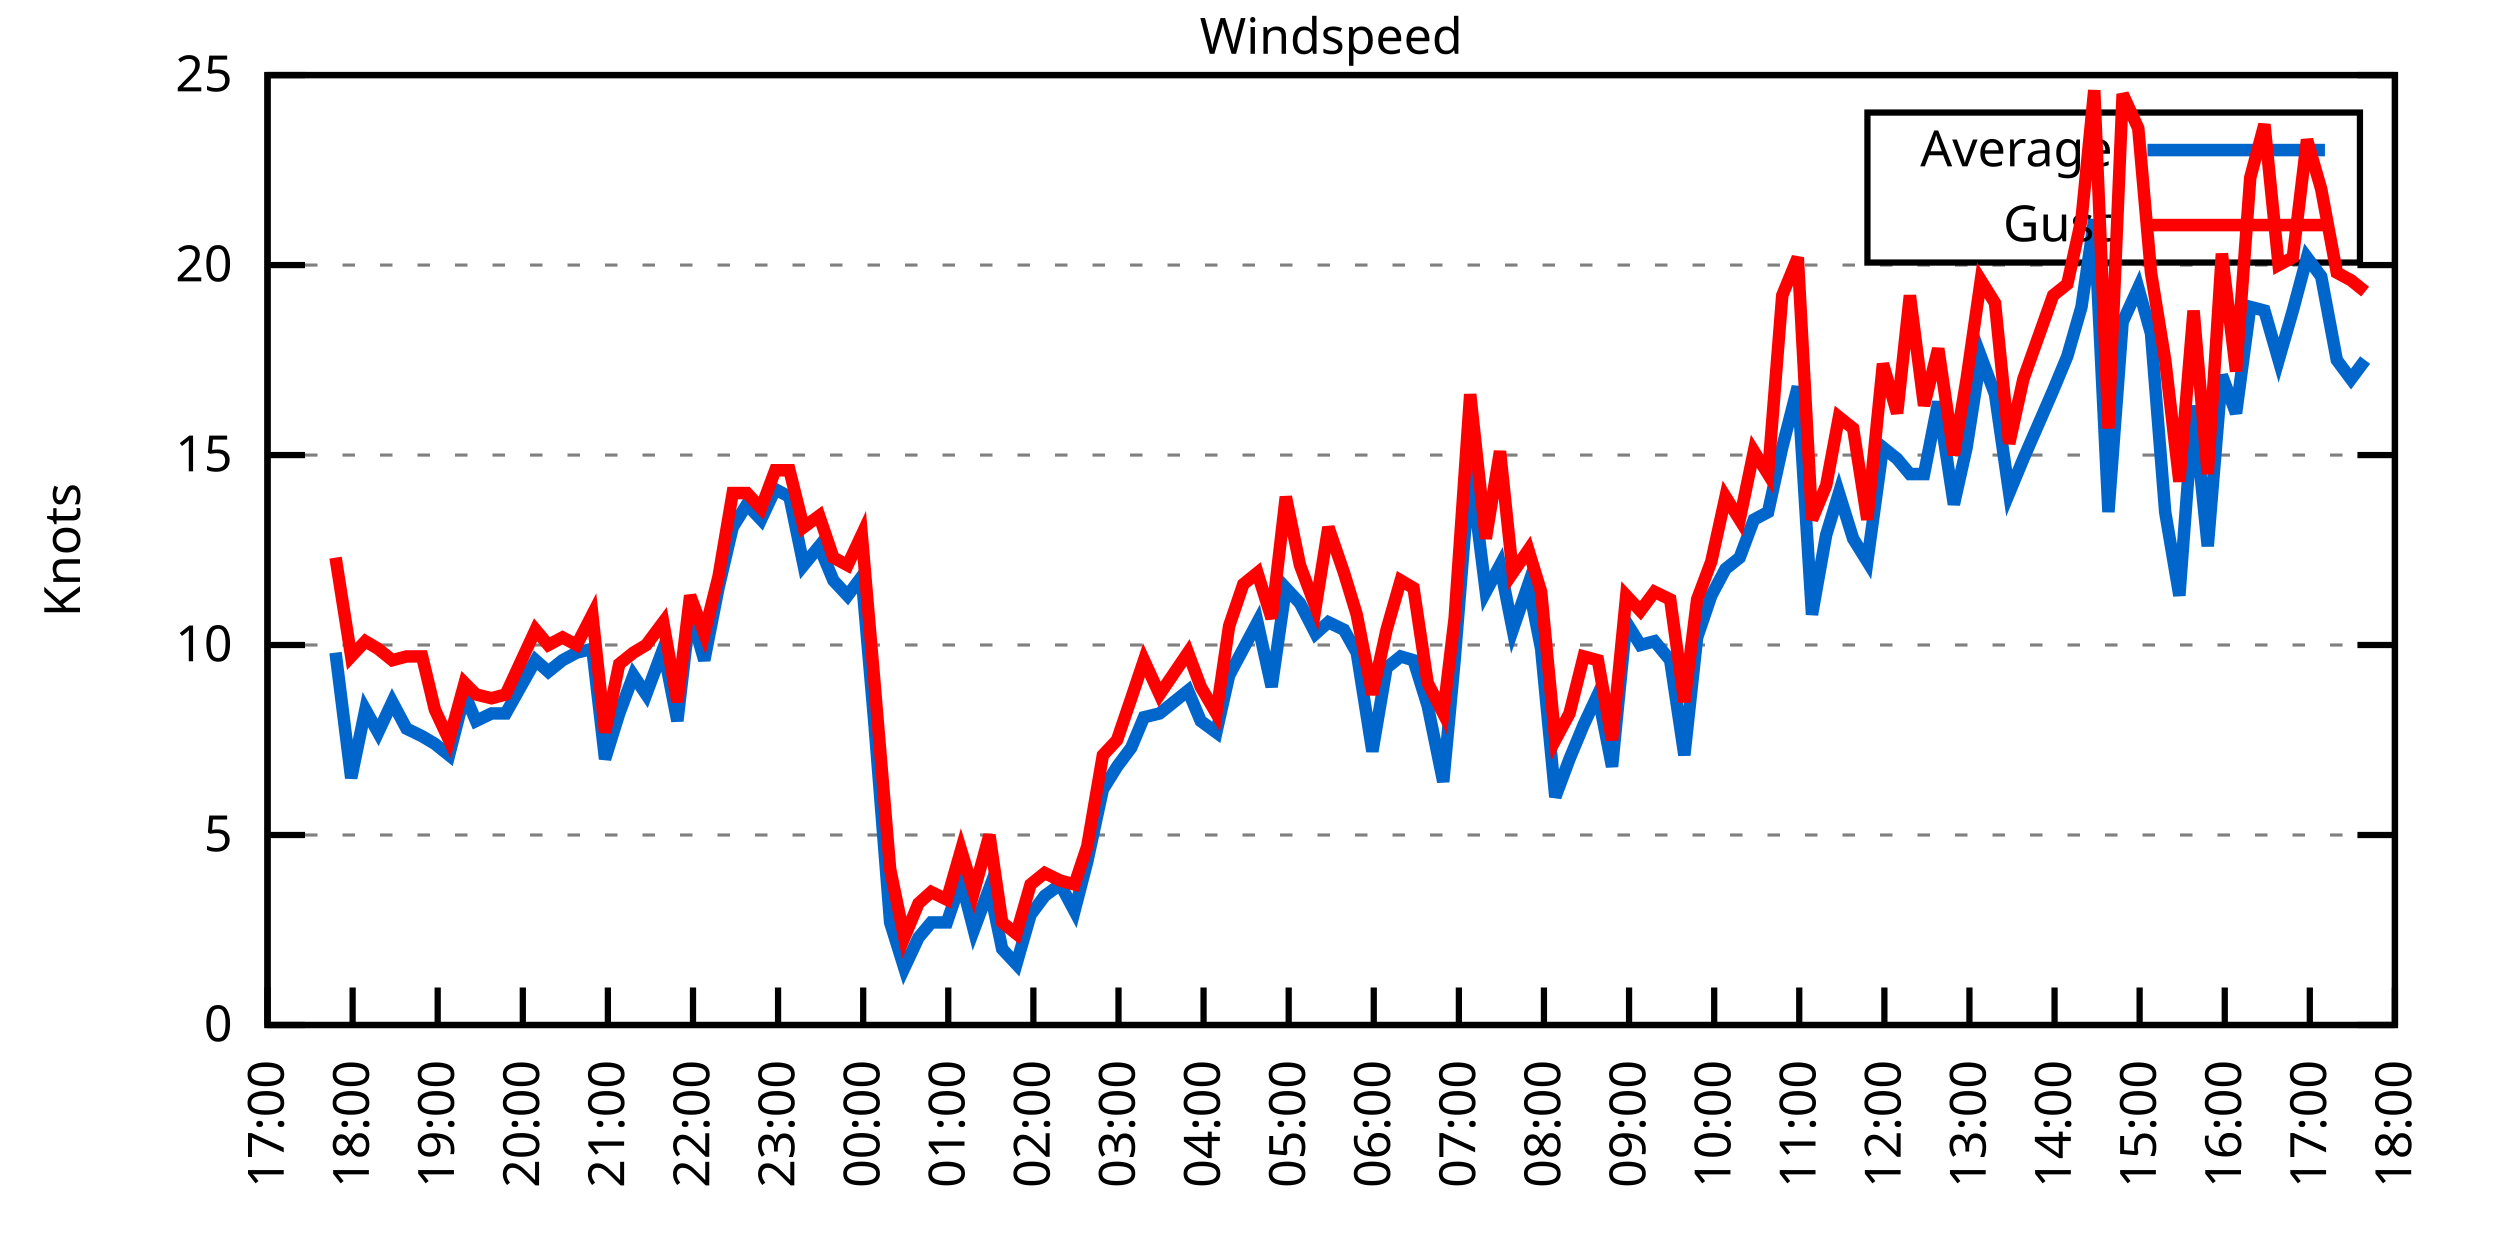
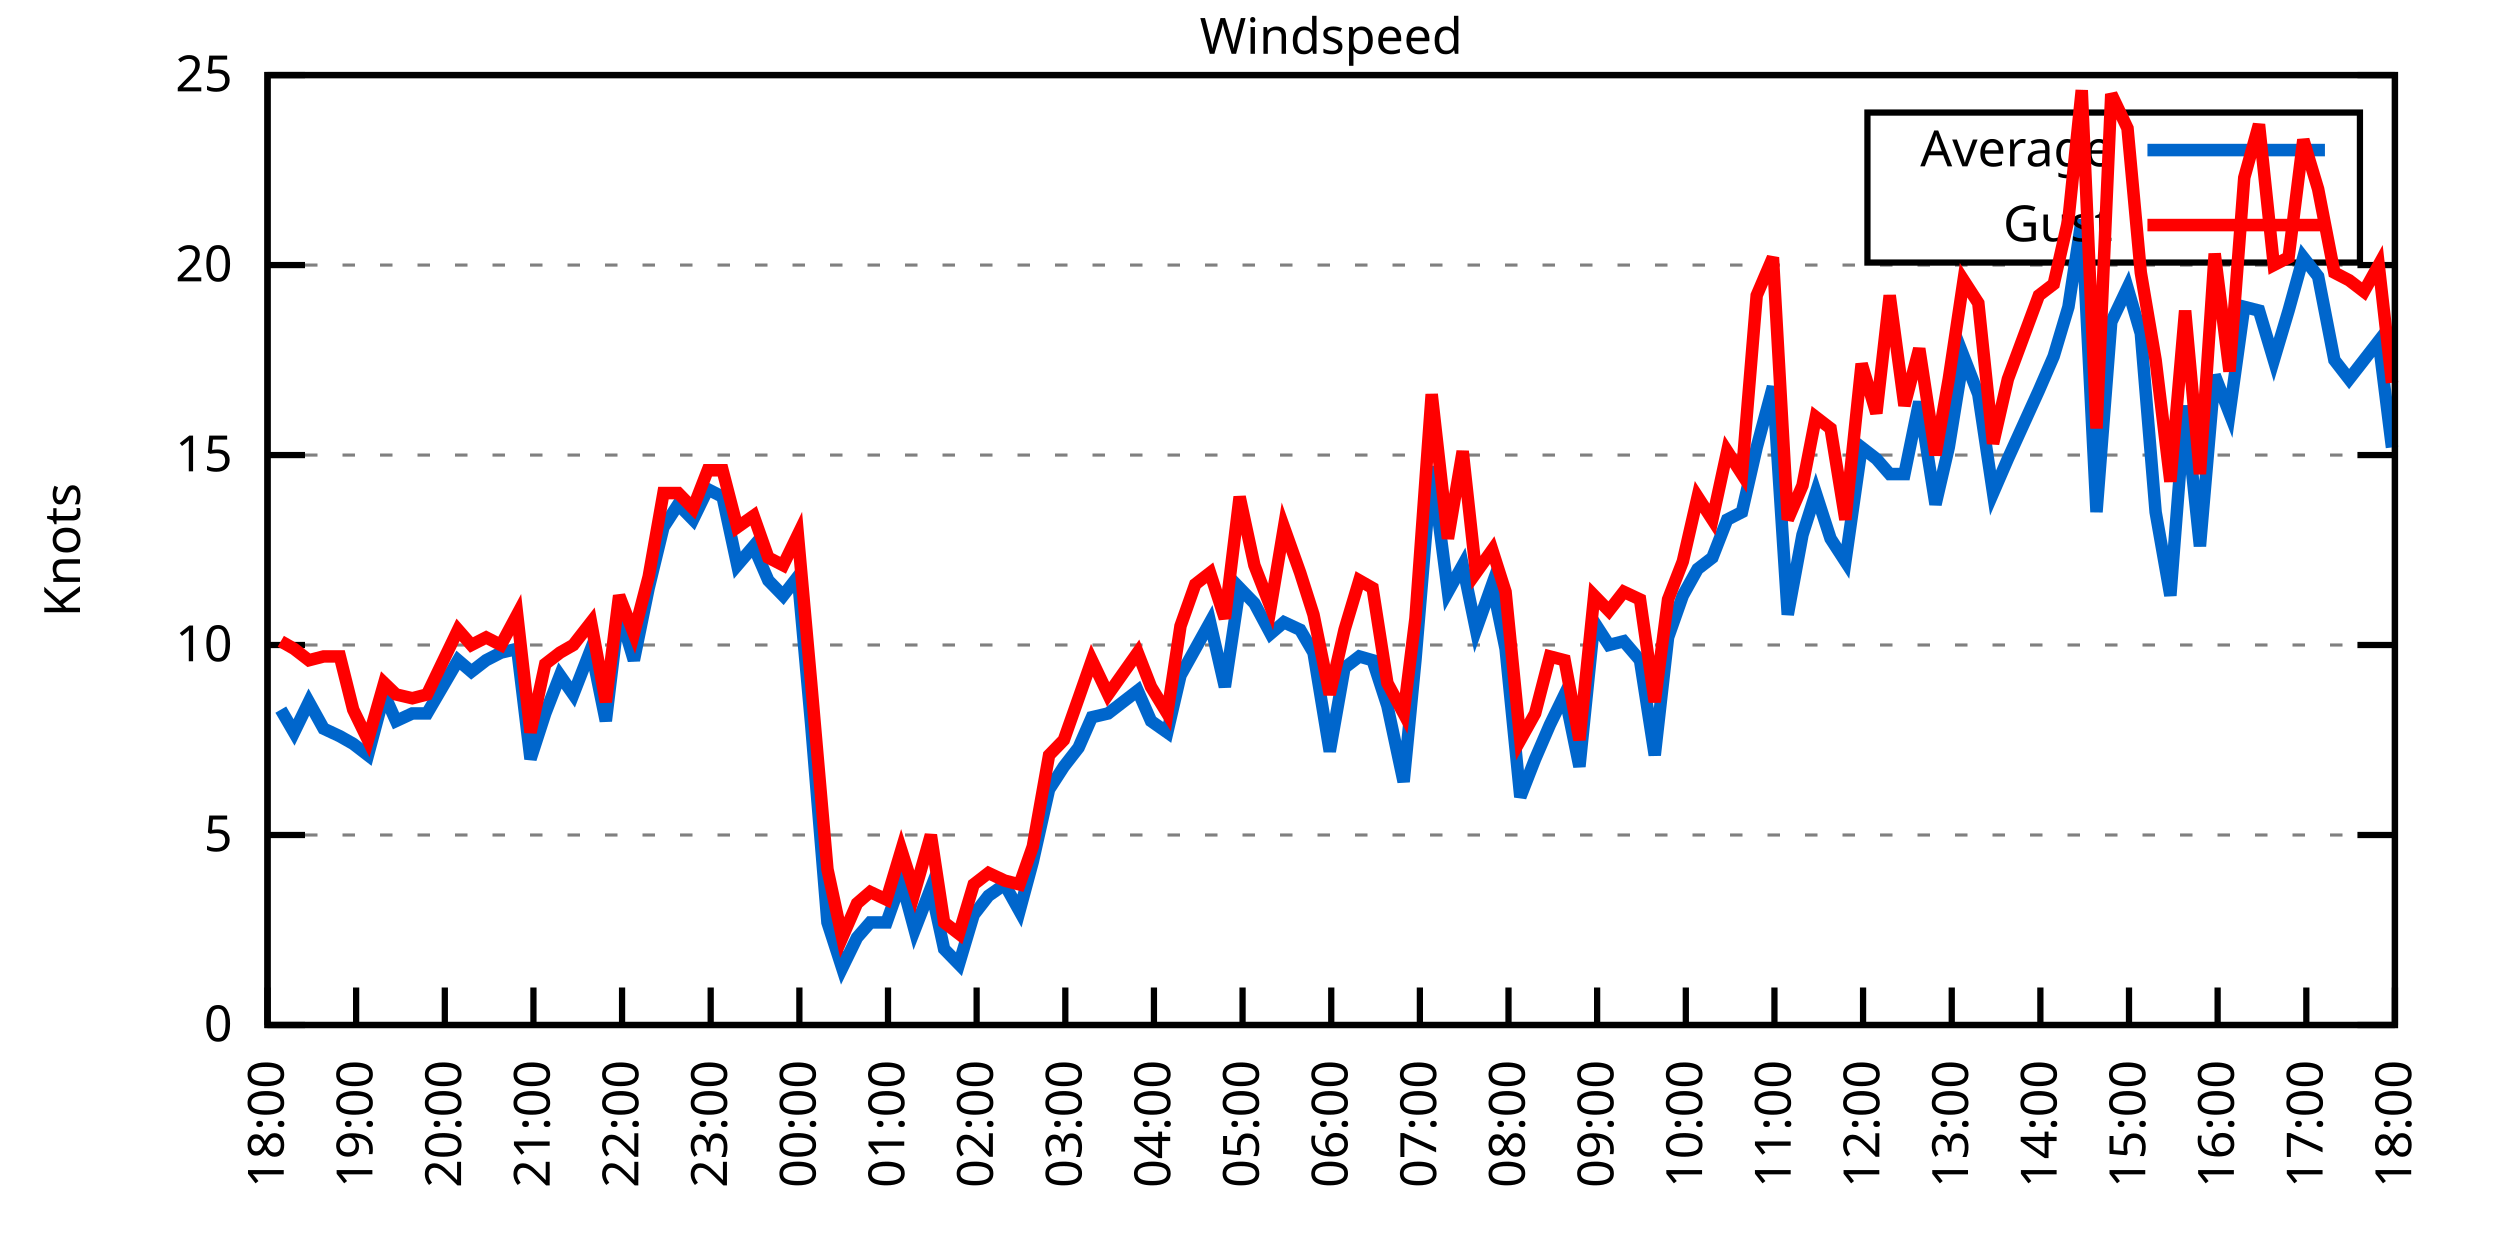
<svg xmlns="http://www.w3.org/2000/svg" xmlns:xlink="http://www.w3.org/1999/xlink" width="400" height="200" viewBox="0 0 400 200">
  <g id="gnuplot_canvas">
    <rect x="0" y="0" width="400" height="200" fill="none" />
    <defs>
      <circle id="gpDot" r="0.5" stroke-width="0.5" stroke="currentColor" />
      <path id="gpPt0" stroke-width="0.333" stroke="currentColor" d="M-1,0 h2 M0,-1 v2" />
      <path id="gpPt1" stroke-width="0.333" stroke="currentColor" d="M-1,-1 L1,1 M1,-1 L-1,1" />
      <path id="gpPt2" stroke-width="0.333" stroke="currentColor" d="M-1,0 L1,0 M0,-1 L0,1 M-1,-1 L1,1 M-1,1 L1,-1" />
      <rect id="gpPt3" stroke-width="0.333" stroke="currentColor" x="-1" y="-1" width="2" height="2" />
      <rect id="gpPt4" stroke-width="0.333" stroke="currentColor" fill="currentColor" x="-1" y="-1" width="2" height="2" />
      <circle id="gpPt5" stroke-width="0.333" stroke="currentColor" cx="0" cy="0" r="1" />
      <use xlink:href="#gpPt5" id="gpPt6" fill="currentColor" stroke="none" />
      <path id="gpPt7" stroke-width="0.333" stroke="currentColor" d="M0,-1.33 L-1.33,0.67 L1.33,0.67 z" />
      <use xlink:href="#gpPt7" id="gpPt8" fill="currentColor" stroke="none" />
      <use xlink:href="#gpPt7" id="gpPt9" stroke="currentColor" transform="rotate(180)" />
      <use xlink:href="#gpPt9" id="gpPt10" fill="currentColor" stroke="none" />
      <use xlink:href="#gpPt3" id="gpPt11" stroke="currentColor" transform="rotate(45)" />
      <use xlink:href="#gpPt11" id="gpPt12" fill="currentColor" stroke="none" />
      <path id="gpPt13" stroke-width="0.333" stroke="currentColor" d="M0,1.330 L1.265,0.411 L0.782,-1.067 L-0.782,-1.076 L-1.265,0.411 z" />
      <use xlink:href="#gpPt13" id="gpPt14" fill="currentColor" stroke="none" />
      <filter id="textbox" filterUnits="objectBoundingBox" x="0" y="0" height="1" width="1">
        <feFlood flood-color="white" flood-opacity="1" result="bgnd" />
        <feComposite in="SourceGraphic" in2="bgnd" operator="atop" />
      </filter>
      <filter id="greybox" filterUnits="objectBoundingBox" x="0" y="0" height="1" width="1">
        <feFlood flood-color="lightgrey" flood-opacity="1" result="grey" />
        <feComposite in="SourceGraphic" in2="grey" operator="atop" />
      </filter>
    </defs>
    <g fill="none" color="white" stroke="currentColor" stroke-width="1.00" stroke-linecap="butt" stroke-linejoin="miter">
</g>
    <g fill="none" color="black" stroke="currentColor" stroke-width="1.00" stroke-linecap="butt" stroke-linejoin="miter">
      <g stroke="none" shape-rendering="crispEdges">
        <polygon fill="rgb(255, 255, 255)" points="42.80,164.00 383.18,164.00 383.18,12.02 42.80,12.02 " />
      </g>
    </g>
    <g fill="none" color="black" stroke="currentColor" stroke-width="1.00" stroke-linecap="butt" stroke-linejoin="miter">
</g>
    <g fill="none" color="black" stroke="black" stroke-width="0.50" stroke-linecap="butt" stroke-linejoin="miter">
</g>
    <g fill="none" color="gray" stroke="currentColor" stroke-width="0.50" stroke-linecap="butt" stroke-linejoin="miter">
      <path stroke="gray" stroke-dasharray="2,4" class="gridline" d="M42.80,164.00 L383.19,164.00  " />
    </g>
    <g fill="none" color="gray" stroke="gray" stroke-width="1.00" stroke-linecap="butt" stroke-linejoin="miter">
</g>
    <g fill="none" color="black" stroke="currentColor" stroke-width="1.00" stroke-linecap="butt" stroke-linejoin="miter">
      <path stroke="black" d="M42.80,164.00 L48.80,164.00 M383.19,164.00 L377.19,164.00  " />
      <g transform="translate(37.20,166.60)" stroke="none" fill="black" font-family="Sans" font-size="8.00" text-anchor="end">
        <text>
          <tspan font-family="Sans"> 0</tspan>
        </text>
      </g>
    </g>
    <g fill="none" color="black" stroke="currentColor" stroke-width="1.00" stroke-linecap="butt" stroke-linejoin="miter">
</g>
    <g fill="none" color="black" stroke="black" stroke-width="0.50" stroke-linecap="butt" stroke-linejoin="miter">
</g>
    <g fill="none" color="gray" stroke="currentColor" stroke-width="0.50" stroke-linecap="butt" stroke-linejoin="miter">
      <path stroke="gray" stroke-dasharray="2,4" class="gridline" d="M42.80,133.60 L383.19,133.60  " />
    </g>
    <g fill="none" color="gray" stroke="gray" stroke-width="1.00" stroke-linecap="butt" stroke-linejoin="miter">
</g>
    <g fill="none" color="black" stroke="currentColor" stroke-width="1.00" stroke-linecap="butt" stroke-linejoin="miter">
      <path stroke="black" d="M42.80,133.60 L48.80,133.60 M383.19,133.60 L377.19,133.60  " />
      <g transform="translate(37.20,136.20)" stroke="none" fill="black" font-family="Sans" font-size="8.00" text-anchor="end">
        <text>
          <tspan font-family="Sans"> 5</tspan>
        </text>
      </g>
    </g>
    <g fill="none" color="black" stroke="currentColor" stroke-width="1.00" stroke-linecap="butt" stroke-linejoin="miter">
</g>
    <g fill="none" color="black" stroke="black" stroke-width="0.50" stroke-linecap="butt" stroke-linejoin="miter">
</g>
    <g fill="none" color="gray" stroke="currentColor" stroke-width="0.50" stroke-linecap="butt" stroke-linejoin="miter">
      <path stroke="gray" stroke-dasharray="2,4" class="gridline" d="M42.80,103.20 L383.19,103.20  " />
    </g>
    <g fill="none" color="gray" stroke="gray" stroke-width="1.00" stroke-linecap="butt" stroke-linejoin="miter">
</g>
    <g fill="none" color="black" stroke="currentColor" stroke-width="1.00" stroke-linecap="butt" stroke-linejoin="miter">
      <path stroke="black" d="M42.80,103.20 L48.80,103.20 M383.19,103.20 L377.19,103.20  " />
      <g transform="translate(37.20,105.80)" stroke="none" fill="black" font-family="Sans" font-size="8.00" text-anchor="end">
        <text>
          <tspan font-family="Sans"> 10</tspan>
        </text>
      </g>
    </g>
    <g fill="none" color="black" stroke="currentColor" stroke-width="1.00" stroke-linecap="butt" stroke-linejoin="miter">
</g>
    <g fill="none" color="black" stroke="black" stroke-width="0.50" stroke-linecap="butt" stroke-linejoin="miter">
</g>
    <g fill="none" color="gray" stroke="currentColor" stroke-width="0.50" stroke-linecap="butt" stroke-linejoin="miter">
      <path stroke="gray" stroke-dasharray="2,4" class="gridline" d="M42.80,72.81 L383.19,72.81  " />
    </g>
    <g fill="none" color="gray" stroke="gray" stroke-width="1.00" stroke-linecap="butt" stroke-linejoin="miter">
</g>
    <g fill="none" color="black" stroke="currentColor" stroke-width="1.00" stroke-linecap="butt" stroke-linejoin="miter">
      <path stroke="black" d="M42.80,72.81 L48.80,72.81 M383.19,72.81 L377.19,72.81  " />
      <g transform="translate(37.20,75.41)" stroke="none" fill="black" font-family="Sans" font-size="8.00" text-anchor="end">
        <text>
          <tspan font-family="Sans"> 15</tspan>
        </text>
      </g>
    </g>
    <g fill="none" color="black" stroke="currentColor" stroke-width="1.00" stroke-linecap="butt" stroke-linejoin="miter">
</g>
    <g fill="none" color="black" stroke="black" stroke-width="0.50" stroke-linecap="butt" stroke-linejoin="miter">
</g>
    <g fill="none" color="gray" stroke="currentColor" stroke-width="0.50" stroke-linecap="butt" stroke-linejoin="miter">
      <path stroke="gray" stroke-dasharray="2,4" class="gridline" d="M42.80,42.41 L383.19,42.41  " />
    </g>
    <g fill="none" color="gray" stroke="gray" stroke-width="1.00" stroke-linecap="butt" stroke-linejoin="miter">
</g>
    <g fill="none" color="black" stroke="currentColor" stroke-width="1.00" stroke-linecap="butt" stroke-linejoin="miter">
      <path stroke="black" d="M42.80,42.41 L48.80,42.41 M383.19,42.41 L377.19,42.41  " />
      <g transform="translate(37.20,45.01)" stroke="none" fill="black" font-family="Sans" font-size="8.00" text-anchor="end">
        <text>
          <tspan font-family="Sans"> 20</tspan>
        </text>
      </g>
    </g>
    <g fill="none" color="black" stroke="currentColor" stroke-width="1.00" stroke-linecap="butt" stroke-linejoin="miter">
</g>
    <g fill="none" color="black" stroke="black" stroke-width="0.50" stroke-linecap="butt" stroke-linejoin="miter">
</g>
    <g fill="none" color="gray" stroke="currentColor" stroke-width="0.50" stroke-linecap="butt" stroke-linejoin="miter">
      <path stroke="gray" stroke-dasharray="2,4" class="gridline" d="M42.80,12.01 L383.19,12.01  " />
    </g>
    <g fill="none" color="gray" stroke="gray" stroke-width="1.00" stroke-linecap="butt" stroke-linejoin="miter">
</g>
    <g fill="none" color="black" stroke="currentColor" stroke-width="1.00" stroke-linecap="butt" stroke-linejoin="miter">
      <path stroke="black" d="M42.80,12.01 L48.80,12.01 M383.19,12.01 L377.19,12.01  " />
      <g transform="translate(37.20,14.61)" stroke="none" fill="black" font-family="Sans" font-size="8.00" text-anchor="end">
        <text>
          <tspan font-family="Sans"> 25</tspan>
        </text>
      </g>
    </g>
    <g fill="none" color="black" stroke="currentColor" stroke-width="1.00" stroke-linecap="butt" stroke-linejoin="miter">
      <path stroke="black" d="M42.80,164.00 L42.80,158.00  " />
      <g transform="translate(45.40,169.60) rotate(270.00)" stroke="none" fill="black" font-family="Sans" font-size="8.00" text-anchor="end">
        <text>
-           <tspan font-family="Sans">17:00</tspan>
-         </text>
-       </g>
-     </g>
-     <g fill="none" color="black" stroke="currentColor" stroke-width="1.00" stroke-linecap="butt" stroke-linejoin="miter">
-       <path stroke="black" d="M56.42,164.00 L56.42,158.00  " />
-       <g transform="translate(59.02,169.60) rotate(270.00)" stroke="none" fill="black" font-family="Sans" font-size="8.00" text-anchor="end">
-         <text>
          <tspan font-family="Sans">18:00</tspan>
        </text>
      </g>
    </g>
    <g fill="none" color="black" stroke="currentColor" stroke-width="1.00" stroke-linecap="butt" stroke-linejoin="miter">
-       <path stroke="black" d="M70.03,164.00 L70.03,158.00  " />
-       <g transform="translate(72.63,169.60) rotate(270.00)" stroke="none" fill="black" font-family="Sans" font-size="8.00" text-anchor="end">
+       <path stroke="black" d="M56.98,164.00 L56.98,158.00  " />
+       <g transform="translate(59.58,169.60) rotate(270.00)" stroke="none" fill="black" font-family="Sans" font-size="8.00" text-anchor="end">
        <text>
          <tspan font-family="Sans">19:00</tspan>
        </text>
      </g>
    </g>
    <g fill="none" color="black" stroke="currentColor" stroke-width="1.00" stroke-linecap="butt" stroke-linejoin="miter">
-       <path stroke="black" d="M83.65,164.00 L83.65,158.00  " />
-       <g transform="translate(86.25,169.60) rotate(270.00)" stroke="none" fill="black" font-family="Sans" font-size="8.00" text-anchor="end">
+       <path stroke="black" d="M71.17,164.00 L71.17,158.00  " />
+       <g transform="translate(73.77,169.60) rotate(270.00)" stroke="none" fill="black" font-family="Sans" font-size="8.00" text-anchor="end">
        <text>
          <tspan font-family="Sans">20:00</tspan>
        </text>
      </g>
    </g>
    <g fill="none" color="black" stroke="currentColor" stroke-width="1.00" stroke-linecap="butt" stroke-linejoin="miter">
-       <path stroke="black" d="M97.26,164.00 L97.26,158.00  " />
-       <g transform="translate(99.86,169.60) rotate(270.00)" stroke="none" fill="black" font-family="Sans" font-size="8.00" text-anchor="end">
+       <path stroke="black" d="M85.35,164.00 L85.35,158.00  " />
+       <g transform="translate(87.95,169.60) rotate(270.00)" stroke="none" fill="black" font-family="Sans" font-size="8.00" text-anchor="end">
        <text>
          <tspan font-family="Sans">21:00</tspan>
        </text>
      </g>
    </g>
    <g fill="none" color="black" stroke="currentColor" stroke-width="1.00" stroke-linecap="butt" stroke-linejoin="miter">
-       <path stroke="black" d="M110.88,164.00 L110.88,158.00  " />
-       <g transform="translate(113.48,169.60) rotate(270.00)" stroke="none" fill="black" font-family="Sans" font-size="8.00" text-anchor="end">
+       <path stroke="black" d="M99.53,164.00 L99.53,158.00  " />
+       <g transform="translate(102.13,169.60) rotate(270.00)" stroke="none" fill="black" font-family="Sans" font-size="8.00" text-anchor="end">
        <text>
          <tspan font-family="Sans">22:00</tspan>
        </text>
      </g>
    </g>
    <g fill="none" color="black" stroke="currentColor" stroke-width="1.00" stroke-linecap="butt" stroke-linejoin="miter">
-       <path stroke="black" d="M124.49,164.00 L124.49,158.00  " />
-       <g transform="translate(127.09,169.60) rotate(270.00)" stroke="none" fill="black" font-family="Sans" font-size="8.00" text-anchor="end">
+       <path stroke="black" d="M113.71,164.00 L113.71,158.00  " />
+       <g transform="translate(116.31,169.60) rotate(270.00)" stroke="none" fill="black" font-family="Sans" font-size="8.00" text-anchor="end">
        <text>
          <tspan font-family="Sans">23:00</tspan>
        </text>
      </g>
    </g>
    <g fill="none" color="black" stroke="currentColor" stroke-width="1.00" stroke-linecap="butt" stroke-linejoin="miter">
-       <path stroke="black" d="M138.11,164.00 L138.11,158.00  " />
-       <g transform="translate(140.71,169.60) rotate(270.00)" stroke="none" fill="black" font-family="Sans" font-size="8.00" text-anchor="end">
+       <path stroke="black" d="M127.90,164.00 L127.90,158.00  " />
+       <g transform="translate(130.50,169.60) rotate(270.00)" stroke="none" fill="black" font-family="Sans" font-size="8.00" text-anchor="end">
        <text>
          <tspan font-family="Sans">00:00</tspan>
        </text>
      </g>
    </g>
    <g fill="none" color="black" stroke="currentColor" stroke-width="1.00" stroke-linecap="butt" stroke-linejoin="miter">
-       <path stroke="black" d="M151.72,164.00 L151.72,158.00  " />
-       <g transform="translate(154.32,169.60) rotate(270.00)" stroke="none" fill="black" font-family="Sans" font-size="8.00" text-anchor="end">
+       <path stroke="black" d="M142.08,164.00 L142.08,158.00  " />
+       <g transform="translate(144.68,169.60) rotate(270.00)" stroke="none" fill="black" font-family="Sans" font-size="8.00" text-anchor="end">
        <text>
          <tspan font-family="Sans">01:00</tspan>
        </text>
      </g>
    </g>
    <g fill="none" color="black" stroke="currentColor" stroke-width="1.00" stroke-linecap="butt" stroke-linejoin="miter">
-       <path stroke="black" d="M165.34,164.00 L165.34,158.00  " />
-       <g transform="translate(167.94,169.60) rotate(270.00)" stroke="none" fill="black" font-family="Sans" font-size="8.00" text-anchor="end">
+       <path stroke="black" d="M156.26,164.00 L156.26,158.00  " />
+       <g transform="translate(158.86,169.60) rotate(270.00)" stroke="none" fill="black" font-family="Sans" font-size="8.00" text-anchor="end">
        <text>
          <tspan font-family="Sans">02:00</tspan>
        </text>
      </g>
    </g>
    <g fill="none" color="black" stroke="currentColor" stroke-width="1.00" stroke-linecap="butt" stroke-linejoin="miter">
-       <path stroke="black" d="M178.96,164.00 L178.96,158.00  " />
-       <g transform="translate(181.56,169.60) rotate(270.00)" stroke="none" fill="black" font-family="Sans" font-size="8.00" text-anchor="end">
+       <path stroke="black" d="M170.45,164.00 L170.45,158.00  " />
+       <g transform="translate(173.05,169.60) rotate(270.00)" stroke="none" fill="black" font-family="Sans" font-size="8.00" text-anchor="end">
        <text>
          <tspan font-family="Sans">03:00</tspan>
        </text>
      </g>
    </g>
    <g fill="none" color="black" stroke="currentColor" stroke-width="1.00" stroke-linecap="butt" stroke-linejoin="miter">
-       <path stroke="black" d="M192.57,164.00 L192.57,158.00  " />
-       <g transform="translate(195.17,169.60) rotate(270.00)" stroke="none" fill="black" font-family="Sans" font-size="8.00" text-anchor="end">
+       <path stroke="black" d="M184.63,164.00 L184.63,158.00  " />
+       <g transform="translate(187.23,169.60) rotate(270.00)" stroke="none" fill="black" font-family="Sans" font-size="8.00" text-anchor="end">
        <text>
          <tspan font-family="Sans">04:00</tspan>
        </text>
      </g>
    </g>
    <g fill="none" color="black" stroke="currentColor" stroke-width="1.00" stroke-linecap="butt" stroke-linejoin="miter">
-       <path stroke="black" d="M206.19,164.00 L206.19,158.00  " />
-       <g transform="translate(208.79,169.60) rotate(270.00)" stroke="none" fill="black" font-family="Sans" font-size="8.00" text-anchor="end">
+       <path stroke="black" d="M198.81,164.00 L198.81,158.00  " />
+       <g transform="translate(201.41,169.60) rotate(270.00)" stroke="none" fill="black" font-family="Sans" font-size="8.00" text-anchor="end">
        <text>
          <tspan font-family="Sans">05:00</tspan>
        </text>
      </g>
    </g>
    <g fill="none" color="black" stroke="currentColor" stroke-width="1.00" stroke-linecap="butt" stroke-linejoin="miter">
-       <path stroke="black" d="M219.80,164.00 L219.80,158.00  " />
-       <g transform="translate(222.40,169.60) rotate(270.00)" stroke="none" fill="black" font-family="Sans" font-size="8.00" text-anchor="end">
+       <path stroke="black" d="M213.00,164.00 L213.00,158.00  " />
+       <g transform="translate(215.60,169.60) rotate(270.00)" stroke="none" fill="black" font-family="Sans" font-size="8.00" text-anchor="end">
        <text>
          <tspan font-family="Sans">06:00</tspan>
        </text>
      </g>
    </g>
    <g fill="none" color="black" stroke="currentColor" stroke-width="1.00" stroke-linecap="butt" stroke-linejoin="miter">
-       <path stroke="black" d="M233.42,164.00 L233.42,158.00  " />
-       <g transform="translate(236.02,169.60) rotate(270.00)" stroke="none" fill="black" font-family="Sans" font-size="8.00" text-anchor="end">
+       <path stroke="black" d="M227.18,164.00 L227.18,158.00  " />
+       <g transform="translate(229.78,169.60) rotate(270.00)" stroke="none" fill="black" font-family="Sans" font-size="8.00" text-anchor="end">
        <text>
          <tspan font-family="Sans">07:00</tspan>
        </text>
      </g>
    </g>
    <g fill="none" color="black" stroke="currentColor" stroke-width="1.00" stroke-linecap="butt" stroke-linejoin="miter">
-       <path stroke="black" d="M247.03,164.00 L247.03,158.00  " />
-       <g transform="translate(249.63,169.60) rotate(270.00)" stroke="none" fill="black" font-family="Sans" font-size="8.00" text-anchor="end">
+       <path stroke="black" d="M241.36,164.00 L241.36,158.00  " />
+       <g transform="translate(243.96,169.60) rotate(270.00)" stroke="none" fill="black" font-family="Sans" font-size="8.00" text-anchor="end">
        <text>
          <tspan font-family="Sans">08:00</tspan>
        </text>
      </g>
    </g>
    <g fill="none" color="black" stroke="currentColor" stroke-width="1.00" stroke-linecap="butt" stroke-linejoin="miter">
-       <path stroke="black" d="M260.65,164.00 L260.65,158.00  " />
-       <g transform="translate(263.25,169.60) rotate(270.00)" stroke="none" fill="black" font-family="Sans" font-size="8.00" text-anchor="end">
+       <path stroke="black" d="M255.54,164.00 L255.54,158.00  " />
+       <g transform="translate(258.14,169.60) rotate(270.00)" stroke="none" fill="black" font-family="Sans" font-size="8.00" text-anchor="end">
        <text>
          <tspan font-family="Sans">09:00</tspan>
        </text>
      </g>
    </g>
    <g fill="none" color="black" stroke="currentColor" stroke-width="1.00" stroke-linecap="butt" stroke-linejoin="miter">
-       <path stroke="black" d="M274.27,164.00 L274.27,158.00  " />
-       <g transform="translate(276.87,169.60) rotate(270.00)" stroke="none" fill="black" font-family="Sans" font-size="8.00" text-anchor="end">
+       <path stroke="black" d="M269.73,164.00 L269.73,158.00  " />
+       <g transform="translate(272.33,169.60) rotate(270.00)" stroke="none" fill="black" font-family="Sans" font-size="8.00" text-anchor="end">
        <text>
          <tspan font-family="Sans">10:00</tspan>
        </text>
      </g>
    </g>
    <g fill="none" color="black" stroke="currentColor" stroke-width="1.00" stroke-linecap="butt" stroke-linejoin="miter">
-       <path stroke="black" d="M287.88,164.00 L287.88,158.00  " />
-       <g transform="translate(290.48,169.60) rotate(270.00)" stroke="none" fill="black" font-family="Sans" font-size="8.00" text-anchor="end">
+       <path stroke="black" d="M283.91,164.00 L283.91,158.00  " />
+       <g transform="translate(286.51,169.60) rotate(270.00)" stroke="none" fill="black" font-family="Sans" font-size="8.00" text-anchor="end">
        <text>
          <tspan font-family="Sans">11:00</tspan>
        </text>
      </g>
    </g>
    <g fill="none" color="black" stroke="currentColor" stroke-width="1.00" stroke-linecap="butt" stroke-linejoin="miter">
-       <path stroke="black" d="M301.50,164.00 L301.50,158.00  " />
-       <g transform="translate(304.10,169.60) rotate(270.00)" stroke="none" fill="black" font-family="Sans" font-size="8.00" text-anchor="end">
+       <path stroke="black" d="M298.09,164.00 L298.09,158.00  " />
+       <g transform="translate(300.69,169.60) rotate(270.00)" stroke="none" fill="black" font-family="Sans" font-size="8.00" text-anchor="end">
        <text>
          <tspan font-family="Sans">12:00</tspan>
        </text>
      </g>
    </g>
    <g fill="none" color="black" stroke="currentColor" stroke-width="1.00" stroke-linecap="butt" stroke-linejoin="miter">
-       <path stroke="black" d="M315.11,164.00 L315.11,158.00  " />
-       <g transform="translate(317.71,169.60) rotate(270.00)" stroke="none" fill="black" font-family="Sans" font-size="8.00" text-anchor="end">
+       <path stroke="black" d="M312.28,164.00 L312.28,158.00  " />
+       <g transform="translate(314.88,169.60) rotate(270.00)" stroke="none" fill="black" font-family="Sans" font-size="8.00" text-anchor="end">
        <text>
          <tspan font-family="Sans">13:00</tspan>
        </text>
      </g>
    </g>
    <g fill="none" color="black" stroke="currentColor" stroke-width="1.00" stroke-linecap="butt" stroke-linejoin="miter">
-       <path stroke="black" d="M328.73,164.00 L328.73,158.00  " />
-       <g transform="translate(331.33,169.60) rotate(270.00)" stroke="none" fill="black" font-family="Sans" font-size="8.00" text-anchor="end">
+       <path stroke="black" d="M326.46,164.00 L326.46,158.00  " />
+       <g transform="translate(329.06,169.60) rotate(270.00)" stroke="none" fill="black" font-family="Sans" font-size="8.00" text-anchor="end">
        <text>
          <tspan font-family="Sans">14:00</tspan>
        </text>
      </g>
    </g>
    <g fill="none" color="black" stroke="currentColor" stroke-width="1.00" stroke-linecap="butt" stroke-linejoin="miter">
-       <path stroke="black" d="M342.34,164.00 L342.34,158.00  " />
-       <g transform="translate(344.94,169.60) rotate(270.00)" stroke="none" fill="black" font-family="Sans" font-size="8.00" text-anchor="end">
+       <path stroke="black" d="M340.64,164.00 L340.64,158.00  " />
+       <g transform="translate(343.24,169.60) rotate(270.00)" stroke="none" fill="black" font-family="Sans" font-size="8.00" text-anchor="end">
        <text>
          <tspan font-family="Sans">15:00</tspan>
        </text>
      </g>
    </g>
    <g fill="none" color="black" stroke="currentColor" stroke-width="1.00" stroke-linecap="butt" stroke-linejoin="miter">
-       <path stroke="black" d="M355.96,164.00 L355.96,158.00  " />
-       <g transform="translate(358.56,169.60) rotate(270.00)" stroke="none" fill="black" font-family="Sans" font-size="8.00" text-anchor="end">
+       <path stroke="black" d="M354.82,164.00 L354.82,158.00  " />
+       <g transform="translate(357.42,169.60) rotate(270.00)" stroke="none" fill="black" font-family="Sans" font-size="8.00" text-anchor="end">
        <text>
          <tspan font-family="Sans">16:00</tspan>
        </text>
      </g>
    </g>
    <g fill="none" color="black" stroke="currentColor" stroke-width="1.00" stroke-linecap="butt" stroke-linejoin="miter">
-       <path stroke="black" d="M369.57,164.00 L369.57,158.00  " />
-       <g transform="translate(372.17,169.60) rotate(270.00)" stroke="none" fill="black" font-family="Sans" font-size="8.00" text-anchor="end">
+       <path stroke="black" d="M369.01,164.00 L369.01,158.00  " />
+       <g transform="translate(371.61,169.60) rotate(270.00)" stroke="none" fill="black" font-family="Sans" font-size="8.00" text-anchor="end">
        <text>
          <tspan font-family="Sans">17:00</tspan>
        </text>
      </g>
    </g>
    <g fill="none" color="black" stroke="currentColor" stroke-width="1.00" stroke-linecap="butt" stroke-linejoin="miter">
      <path stroke="black" d="M383.19,164.00 L383.19,158.00  " />
      <g transform="translate(385.79,169.60) rotate(270.00)" stroke="none" fill="black" font-family="Sans" font-size="8.00" text-anchor="end">
        <text>
          <tspan font-family="Sans">18:00</tspan>
        </text>
      </g>
    </g>
    <g fill="none" color="black" stroke="currentColor" stroke-width="1.00" stroke-linecap="butt" stroke-linejoin="miter">
</g>
    <g fill="none" color="black" stroke="currentColor" stroke-width="1.00" stroke-linecap="butt" stroke-linejoin="miter">
      <path stroke="black" d="M42.80,12.01 L42.80,164.00 L383.19,164.00 L383.19,12.01 L42.80,12.01 Z  " />
    </g>
    <g fill="none" color="black" stroke="currentColor" stroke-width="1.00" stroke-linecap="butt" stroke-linejoin="miter">
</g>
    <g fill="none" color="black" stroke="currentColor" stroke-width="1.00" stroke-linecap="butt" stroke-linejoin="miter">
      <path stroke="black" d="M298.79,42.01 L298.79,18.01 L377.59,18.01 L377.59,42.01 L298.79,42.01 Z  " />
    </g>
    <g id="Windspeed_plot_1">
      <g fill="none" color="white" stroke="black" stroke-width="2.00" stroke-linecap="butt" stroke-linejoin="miter">
</g>
      <g fill="none" color="black" stroke="currentColor" stroke-width="2.00" stroke-linecap="butt" stroke-linejoin="miter">
        <g transform="translate(337.99,26.61)" stroke="none" fill="black" font-family="Sans" font-size="8.00" text-anchor="end">
          <text>
            <tspan font-family="Sans">Average</tspan>
          </text>
        </g>
      </g>
      <g fill="none" color="black" stroke="currentColor" stroke-width="2.00" stroke-linecap="butt" stroke-linejoin="miter">
-         <path stroke="rgb(  0, 102, 204)" d="M343.59,24.01 L371.99,24.01 M53.69,104.42 L56.19,124.48 L58.46,113.54 L60.50,117.19 L62.77,112.32 L65.04,116.58   L67.54,117.80 L69.58,119.01 L71.85,120.83 L74.34,111.11 L76.16,115.36 L78.65,114.15 L80.92,114.15 L85.69,105.64   L87.73,107.46 L90.00,105.64 L92.27,104.42 L94.77,103.81 L96.81,121.44 L99.08,114.15 L101.35,108.07 L103.39,111.11   L106.11,103.81 L108.38,115.36 L110.42,97.73 L112.69,105.64 L114.96,94.08 L117.23,84.36 L119.50,80.71 L121.77,83.14   L124.04,78.28 L126.31,79.49 L128.58,90.44 L131.07,87.40 L133.34,92.87 L135.61,95.30 L137.88,92.26 L139.92,115.97   L142.42,147.59 L144.69,154.88 L146.96,150.02 L149.00,147.59 L151.50,147.59 L153.77,140.90 L155.81,148.80 L158.31,142.11   L160.35,151.84 L162.62,154.27 L164.89,146.37 L167.16,143.33 L169.65,141.51 L171.92,145.76 L173.96,137.86 L176.46,126.31   L178.73,122.66 L181.00,119.62 L183.04,114.76 L185.54,114.15 L190.08,110.50 L192.12,115.36 L194.61,117.19 L196.66,108.07   L198.93,103.81 L201.19,99.56 L203.46,109.89 L205.73,94.08 L208.00,96.52 L210.50,101.38 L212.54,99.56 L215.04,100.77   L217.08,104.42 L219.58,120.23 L221.85,106.85 L224.11,105.03 L226.16,105.64 L228.43,112.93 L230.92,125.09 L232.74,105.64   L235.23,74.63 L237.73,94.69 L240.00,90.44 L242.04,100.77 L244.54,93.48 L246.58,103.81 L248.85,127.52 L251.12,121.44   L253.39,115.97 L255.66,111.11 L257.93,122.66 L260.20,99.56 L262.47,103.20 L264.73,102.60 L267.23,105.64 L269.50,120.83   L271.54,101.99 L273.81,95.30 L276.08,91.04 L278.35,89.22 L280.62,83.14 L282.89,81.93 L285.16,71.59 L287.65,61.86   L289.92,98.34 L292.19,85.57 L294.23,78.89 L296.50,86.18 L298.77,89.83 L301.27,71.59 L303.54,73.41 L305.58,75.85   L307.85,75.85 L310.12,64.29 L312.62,80.71 L314.66,71.59 L316.93,57.00 L319.20,63.08 L321.47,78.89 L323.74,73.41   L328.50,62.47 L330.77,57.00 L333.04,49.10 L335.08,35.11 L337.35,81.93 L339.62,51.53 L342.12,46.06 L344.16,53.35   L346.43,81.93 L348.70,95.30 L350.97,64.90 L353.24,87.40 L355.50,60.04 L357.77,66.12 L360.04,49.10 L362.31,49.70   L364.58,57.61 L366.85,49.70 L369.12,41.19 L371.39,44.23 L373.89,57.61 L376.16,60.65 L378.42,57.61  " />
+         <path stroke="rgb(  0, 102, 204)" d="M343.59,24.01 L371.99,24.01 M44.93,113.54 L47.05,117.19 L49.42,112.32 L51.78,116.58 L54.38,117.80 L56.51,119.01   L58.87,120.83 L61.47,111.11 L63.37,115.36 L65.97,114.15 L68.33,114.15 L73.29,105.64 L75.42,107.46 L77.78,105.64   L80.15,104.42 L82.75,103.81 L84.88,121.44 L87.24,114.15 L89.60,108.07 L91.73,111.11 L94.57,103.81 L96.93,115.36   L99.06,97.73 L101.42,105.64 L103.79,94.08 L106.15,84.36 L108.51,80.71 L110.88,83.14 L113.24,78.28 L115.61,79.49   L117.97,90.44 L120.57,87.40 L122.93,92.87 L125.30,95.30 L127.66,92.26 L129.79,115.97 L132.39,147.59 L134.75,154.88   L137.12,150.02 L139.24,147.59 L141.84,147.59 L144.21,140.90 L146.34,148.80 L148.94,142.11 L151.06,151.84 L153.43,154.27   L155.79,146.37 L158.15,143.33 L160.75,141.51 L163.12,145.76 L165.25,137.86 L167.85,126.31 L170.21,122.66 L172.57,119.62   L174.70,114.76 L177.30,114.15 L182.03,110.50 L184.16,115.36 L186.76,117.19 L188.88,108.07 L191.25,103.81 L193.61,99.56   L195.98,109.89 L198.34,94.08 L200.70,96.52 L203.30,101.38 L205.43,99.56 L208.03,100.77 L210.16,104.42 L212.76,120.23   L215.12,106.85 L217.49,105.03 L219.61,105.64 L221.98,112.93 L224.58,125.09 L226.47,105.64 L229.07,74.63 L231.67,94.69   L234.03,90.44 L236.16,100.77 L238.76,93.48 L240.89,103.81 L243.25,127.52 L245.62,121.44 L247.98,115.97 L250.34,111.11   L252.71,122.66 L255.07,99.56 L257.43,103.20 L259.80,102.60 L262.40,105.64 L264.76,120.83 L266.89,101.99 L269.25,95.30   L271.62,91.04 L273.98,89.22 L276.35,83.14 L278.71,81.93 L281.07,71.59 L283.67,61.86 L286.04,98.34 L288.40,85.57   L290.53,78.89 L292.89,86.18 L295.26,89.83 L297.86,71.59 L300.22,73.41 L302.35,75.85 L304.71,75.85 L307.08,64.29   L309.68,80.71 L311.80,71.59 L314.17,57.00 L316.53,63.08 L318.89,78.89 L321.26,73.41 L326.22,62.47 L328.59,57.00   L330.95,49.10 L333.08,35.11 L335.44,81.93 L337.80,51.53 L340.40,46.06 L342.53,53.35 L344.90,81.93 L347.26,95.30   L349.62,64.90 L351.99,87.40 L354.35,60.04 L356.72,66.12 L359.08,49.10 L361.44,49.70 L363.81,57.61 L366.17,49.70   L368.53,41.19 L370.90,44.23 L373.50,57.61 L375.86,60.65 L378.23,57.61 L380.59,54.57 L382.72,71.59  " />
      </g>
    </g>
    <g id="Windspeed_plot_2">
      <g fill="none" color="black" stroke="currentColor" stroke-width="2.00" stroke-linecap="butt" stroke-linejoin="miter">
        <g transform="translate(337.99,38.61)" stroke="none" fill="black" font-family="Sans" font-size="8.00" text-anchor="end">
          <text>
            <tspan font-family="Sans">Gust</tspan>
          </text>
        </g>
      </g>
      <g fill="none" color="black" stroke="currentColor" stroke-width="2.00" stroke-linecap="butt" stroke-linejoin="miter">
-         <path stroke="rgb(255,   0,   0)" d="M343.59,36.01 L371.99,36.01 M53.69,89.22 L56.19,105.03 L58.46,102.60 L60.50,103.81 L62.77,105.64 L65.04,105.03   L67.54,105.03 L69.58,113.54 L71.85,118.40 L74.34,109.28 L76.16,111.11 L78.65,111.72 L80.92,111.11 L85.69,100.77   L87.73,103.20 L90.00,101.99 L92.27,103.20 L94.77,98.34 L96.81,117.19 L99.08,106.24 L101.35,104.42 L103.39,103.20   L106.11,99.56 L108.38,112.32 L110.42,95.30 L112.69,101.38 L114.96,92.26 L117.23,78.89 L119.50,78.89 L121.77,81.32   L124.04,75.24 L126.31,75.24 L128.58,84.36 L131.07,82.53 L133.34,89.22 L135.61,90.44 L137.88,85.57 L139.92,109.28   L142.42,139.07 L144.69,150.02 L146.96,144.55 L149.00,142.72 L151.50,143.94 L153.77,136.03 L155.81,142.72 L158.31,133.60   L160.35,147.59 L162.62,149.41 L164.89,141.51 L167.16,139.68 L169.65,140.90 L171.92,141.51 L173.96,135.43 L176.46,120.83   L178.73,118.40 L181.00,111.72 L183.04,105.64 L185.54,111.11 L190.08,104.42 L192.12,109.89 L194.61,114.15 L196.66,100.16   L198.93,93.48 L201.19,91.65 L203.46,98.95 L205.73,79.49 L208.00,90.44 L210.50,97.12 L212.54,84.36 L215.04,91.65   L217.08,98.34 L219.58,111.11 L221.85,100.77 L224.11,92.87 L226.16,94.08 L228.43,109.28 L230.92,114.15 L232.74,98.95   L235.23,63.08 L237.73,86.18 L240.00,72.20 L242.04,91.65 L244.54,88.00 L246.58,94.69 L248.85,118.40 L251.12,114.15   L253.39,105.03 L255.66,105.64 L257.93,118.40 L260.20,95.30 L262.47,97.73 L264.73,94.69 L267.23,95.91 L269.50,112.32   L271.54,95.91 L273.81,89.83 L276.08,79.49 L278.35,83.14 L280.62,72.20 L282.89,75.85 L285.16,47.27 L287.65,41.19   L289.92,83.14 L292.19,77.67 L294.23,66.73 L296.50,68.55 L298.77,83.14 L301.27,58.21 L303.54,66.12 L305.58,47.27   L307.85,64.90 L310.12,55.78 L312.62,72.81 L314.66,60.65 L316.93,44.84 L319.20,48.49 L321.47,70.98 L323.74,60.65   L328.50,47.27 L330.77,45.45 L333.04,35.11 L335.08,14.44 L337.35,68.55 L339.62,15.05 L342.12,20.52 L344.16,43.62   L346.43,57.61 L348.70,77.06 L350.97,49.70 L353.24,75.85 L355.50,40.58 L357.77,59.43 L360.04,28.42 L362.31,19.91   L364.58,42.41 L366.85,41.19 L369.12,22.35 L371.39,30.25 L373.89,43.62 L376.16,44.84 L378.42,46.66  " />
+         <path stroke="rgb(255,   0,   0)" d="M343.59,36.01 L371.99,36.01 M44.93,102.60 L47.05,103.81 L49.42,105.64 L51.78,105.03 L54.38,105.03 L56.51,113.54   L58.87,118.40 L61.47,109.28 L63.37,111.11 L65.97,111.72 L68.33,111.11 L73.29,100.77 L75.42,103.20 L77.78,101.99   L80.15,103.20 L82.75,98.34 L84.88,117.19 L87.24,106.24 L89.60,104.42 L91.73,103.20 L94.57,99.56 L96.93,112.32   L99.06,95.30 L101.42,101.38 L103.79,92.26 L106.15,78.89 L108.51,78.89 L110.88,81.32 L113.24,75.24 L115.61,75.24   L117.97,84.36 L120.57,82.53 L122.93,89.22 L125.30,90.44 L127.66,85.57 L129.79,109.28 L132.39,139.07 L134.75,150.02   L137.12,144.55 L139.24,142.72 L141.84,143.94 L144.21,136.03 L146.34,142.72 L148.94,133.60 L151.06,147.59 L153.43,149.41   L155.79,141.51 L158.15,139.68 L160.75,140.90 L163.12,141.51 L165.25,135.43 L167.85,120.83 L170.21,118.40 L172.57,111.72   L174.70,105.64 L177.30,111.11 L182.03,104.42 L184.16,109.89 L186.76,114.15 L188.88,100.16 L191.25,93.48 L193.61,91.65   L195.98,98.95 L198.34,79.49 L200.70,90.44 L203.30,97.12 L205.43,84.36 L208.03,91.65 L210.16,98.34 L212.76,111.11   L215.12,100.77 L217.49,92.87 L219.61,94.08 L221.98,109.28 L224.58,114.15 L226.47,98.95 L229.07,63.08 L231.67,86.18   L234.03,72.20 L236.16,91.65 L238.76,88.00 L240.89,94.69 L243.25,118.40 L245.62,114.15 L247.98,105.03 L250.34,105.64   L252.71,118.40 L255.07,95.30 L257.43,97.73 L259.80,94.69 L262.40,95.91 L264.76,112.32 L266.89,95.91 L269.25,89.83   L271.62,79.49 L273.98,83.14 L276.35,72.20 L278.71,75.85 L281.07,47.27 L283.67,41.19 L286.04,83.14 L288.40,77.67   L290.53,66.73 L292.89,68.55 L295.26,83.14 L297.86,58.21 L300.22,66.12 L302.35,47.27 L304.71,64.90 L307.08,55.78   L309.68,72.81 L311.80,60.65 L314.17,44.84 L316.53,48.49 L318.89,70.98 L321.26,60.65 L326.22,47.27 L328.59,45.45   L330.95,35.11 L333.08,14.44 L335.44,68.55 L337.80,15.05 L340.40,20.52 L342.53,43.62 L344.90,57.61 L347.26,77.06   L349.62,49.70 L351.99,75.85 L354.35,40.58 L356.72,59.43 L359.08,28.42 L361.44,19.91 L363.81,42.41 L366.17,41.19   L368.53,22.35 L370.90,30.25 L373.50,43.62 L375.86,44.84 L378.23,46.66 L380.59,42.41 L382.72,61.25  " />
      </g>
    </g>
    <g fill="none" color="black" stroke="currentColor" stroke-width="2.00" stroke-linecap="butt" stroke-linejoin="miter">
</g>
    <g fill="none" color="black" stroke="black" stroke-width="1.00" stroke-linecap="butt" stroke-linejoin="miter">
</g>
    <g fill="none" color="black" stroke="currentColor" stroke-width="1.00" stroke-linecap="butt" stroke-linejoin="miter">
      <path stroke="black" d="M42.80,12.01 L42.80,164.00 L383.19,164.00 L383.19,12.01 L42.80,12.01 Z  " />
      <g transform="translate(12.80,88.01) rotate(270.00)" stroke="none" fill="black" font-family="Sans" font-size="8.00" text-anchor="middle">
        <text>
          <tspan font-family="Sans">Knots</tspan>
        </text>
      </g>
    </g>
    <g fill="none" color="black" stroke="currentColor" stroke-width="1.00" stroke-linecap="butt" stroke-linejoin="miter">
</g>
    <g fill="none" color="black" stroke="currentColor" stroke-width="1.00" stroke-linecap="butt" stroke-linejoin="miter">
      <g transform="translate(212.99,8.61)" stroke="none" fill="black" font-family="Sans" font-size="8.00" text-anchor="middle">
        <text>
          <tspan font-family="Sans">Windspeed</tspan>
        </text>
      </g>
    </g>
    <g fill="none" color="black" stroke="currentColor" stroke-width="1.00" stroke-linecap="butt" stroke-linejoin="miter">
</g>
  </g>
</svg>
